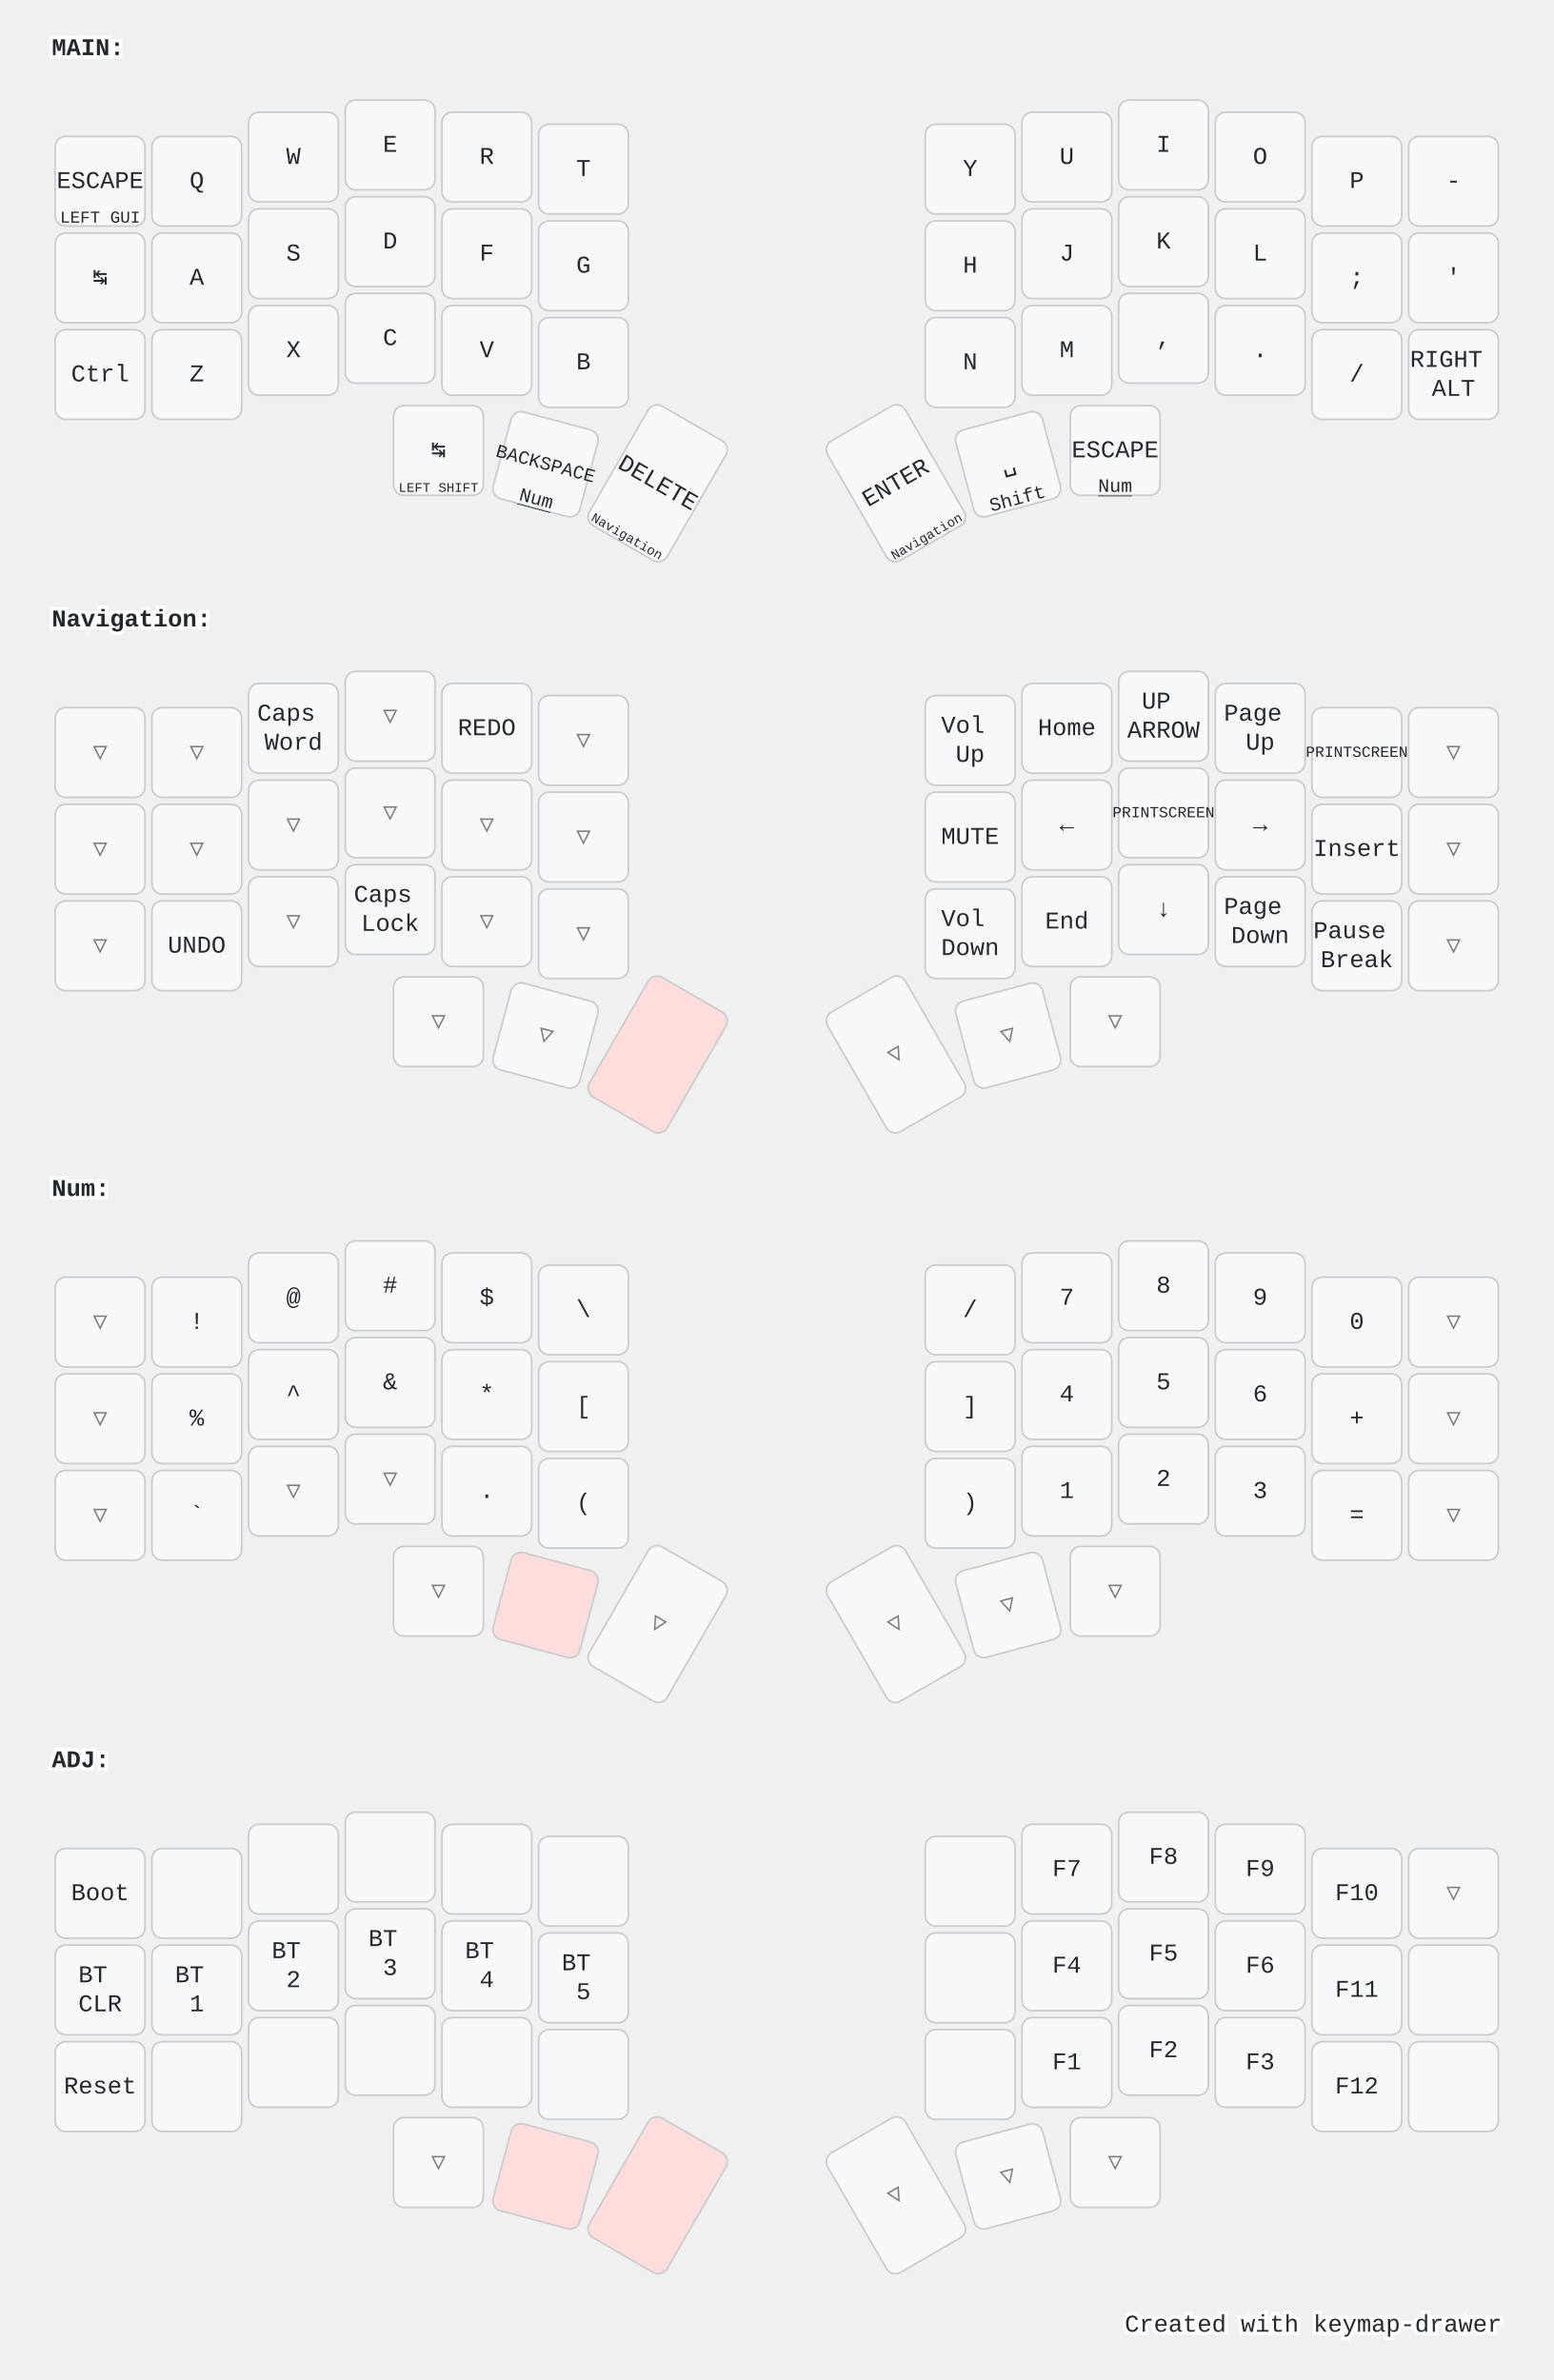
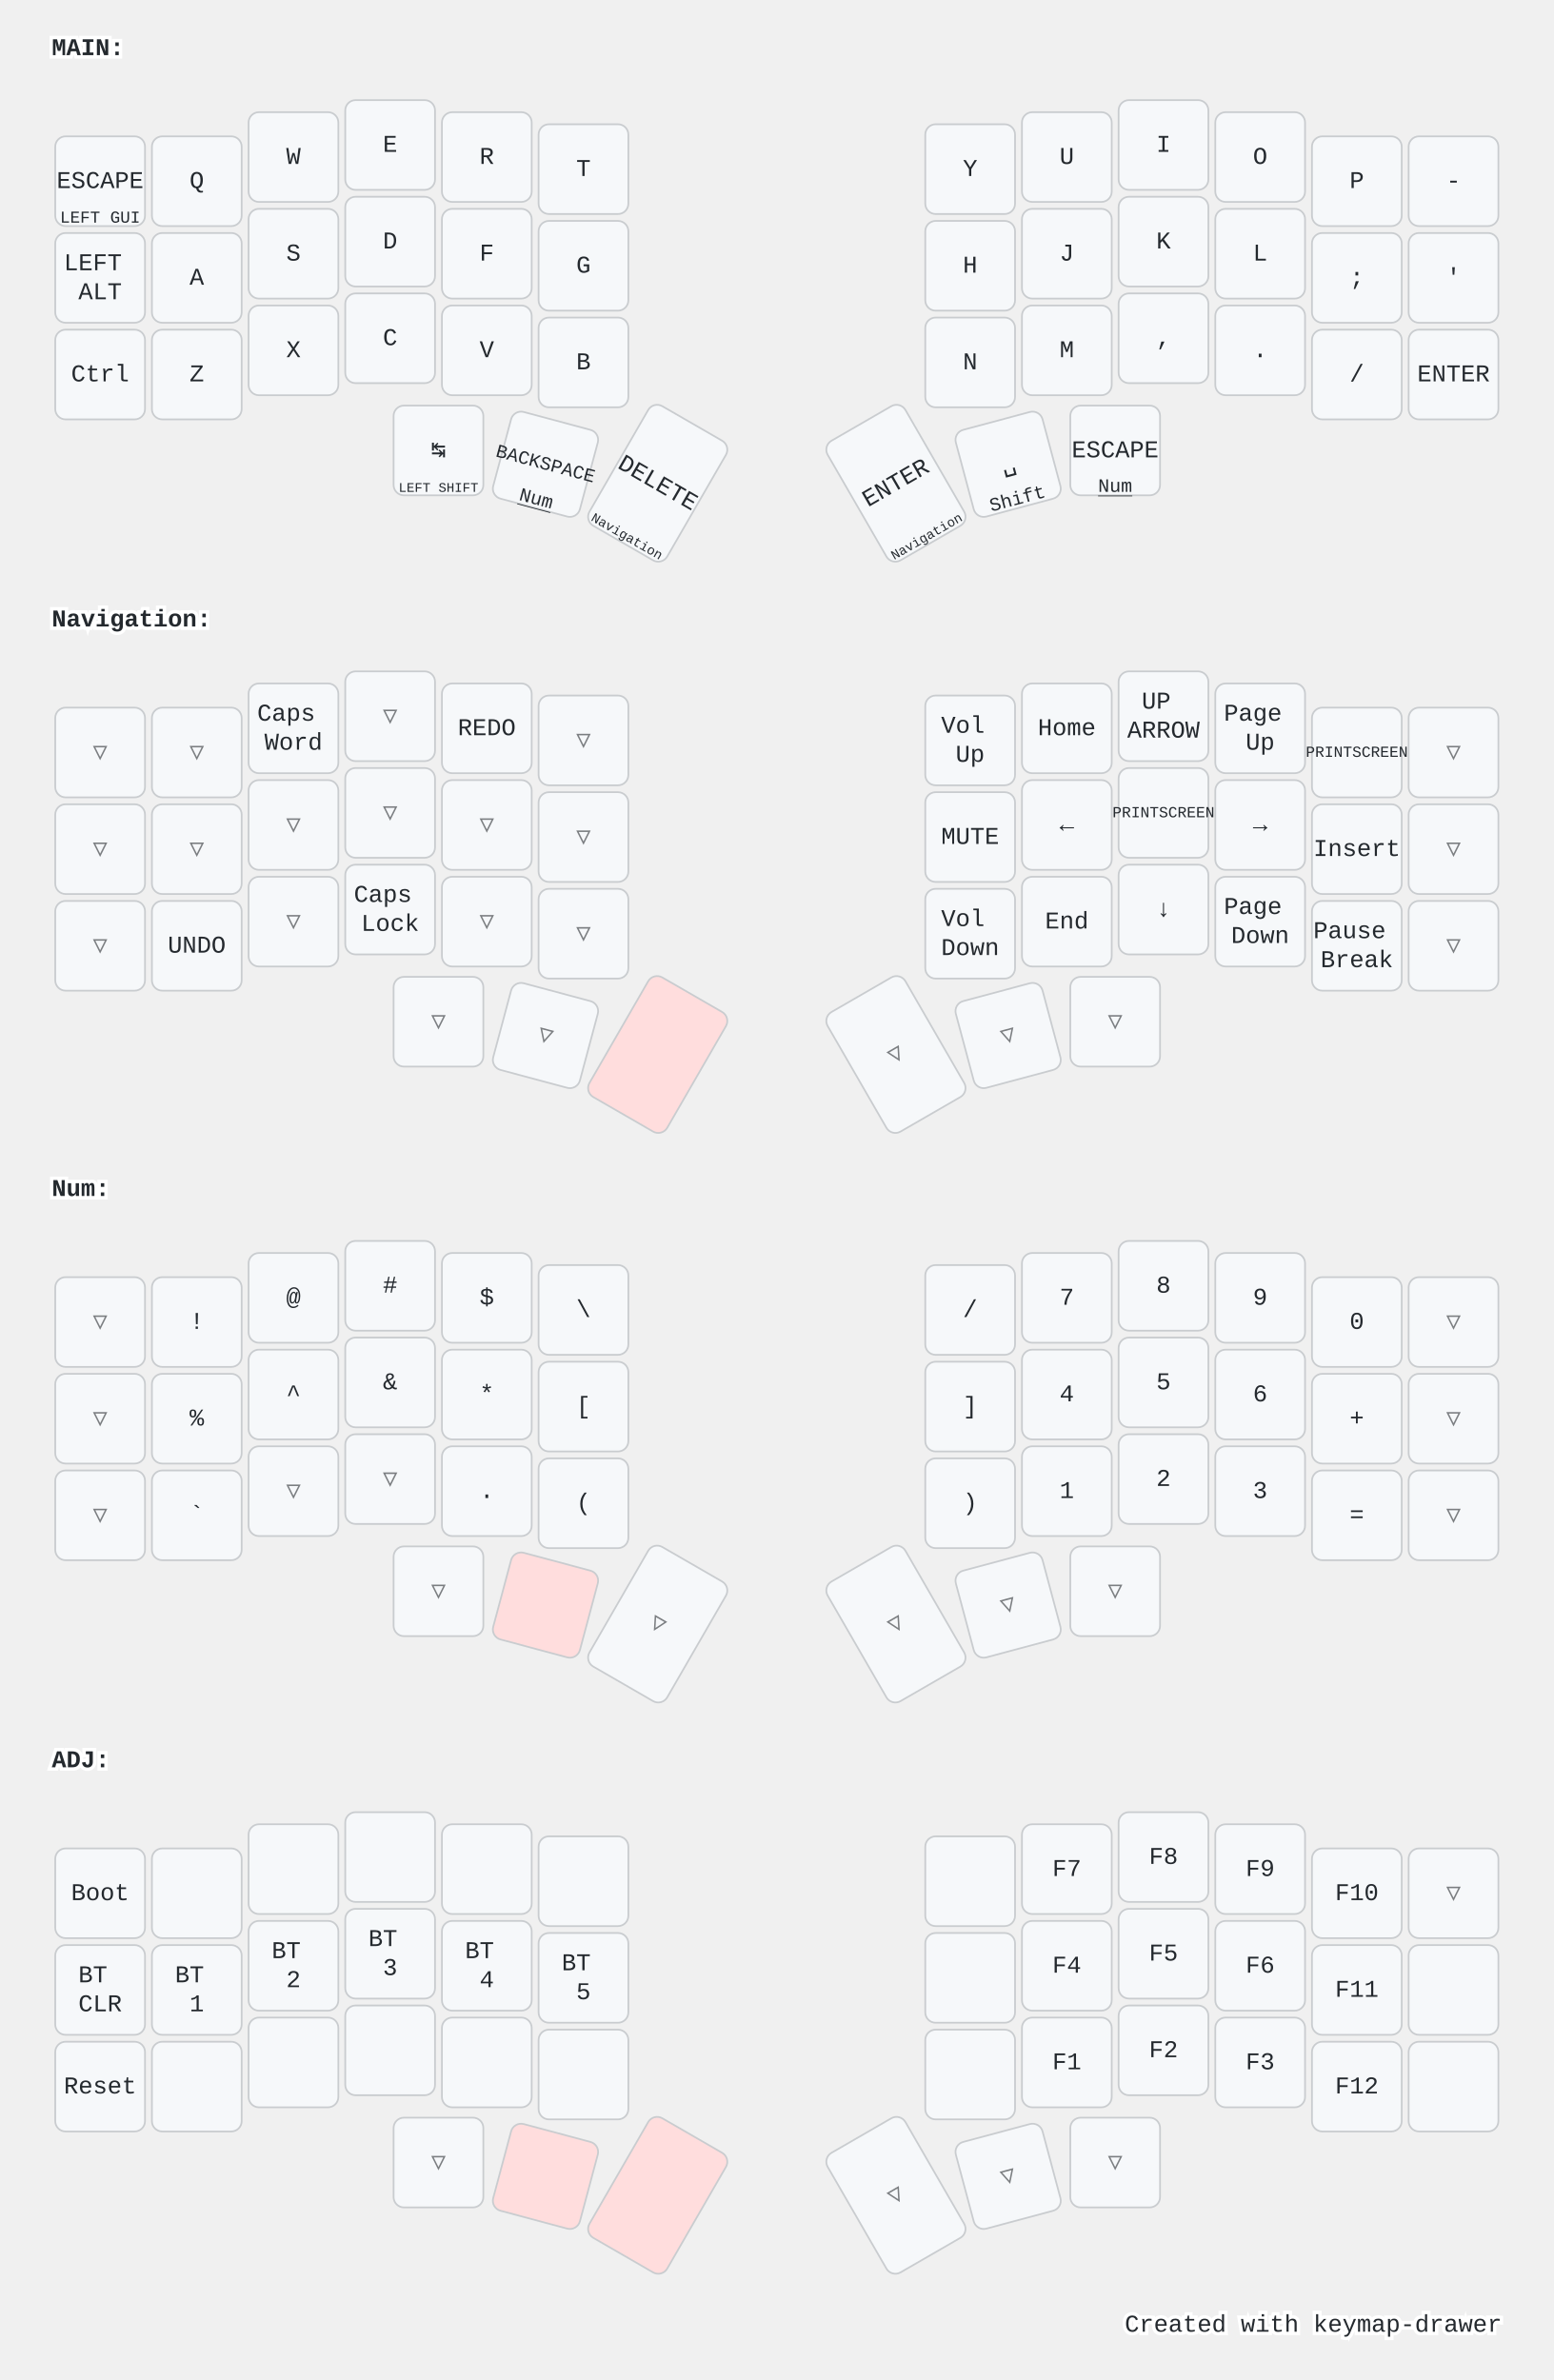
<svg xmlns="http://www.w3.org/2000/svg" width="900" height="1379" viewBox="0 0 900 1379" class="keymap">
  <style>/* inherit to force styles through use tags */
svg path {
    fill: inherit;
}

/* font and background color specifications */
svg.keymap {
    font-family: SFMono-Regular,Consolas,Liberation Mono,Menlo,monospace;
    font-size: 14px;
    font-kerning: normal;
    text-rendering: optimizeLegibility;
    fill: #24292e;
}

/* default key styling */
rect.key {
    fill: #f6f8fa;
}

rect.key, rect.combo {
    stroke: #c9cccf;
    stroke-width: 1;
}

/* default key side styling, only used is draw_key_sides is set */
rect.side {
    filter: brightness(90%);
}

/* color accent for combo boxes */
rect.combo, rect.combo-separate {
    fill: #cdf;
}

/* color accent for held keys */
rect.held, rect.combo.held {
    fill: #fdd;
}

/* color accent for ghost (optional) keys */
rect.ghost, rect.combo.ghost {
    stroke-dasharray: 4, 4;
    stroke-width: 2;
}

text {
    text-anchor: middle;
    dominant-baseline: middle;
}

/* styling for layer labels */
text.label {
    font-weight: bold;
    text-anchor: start;
    stroke: white;
    stroke-width: 4;
    paint-order: stroke;
}

/* styling for optional footer */
text.footer {
    text-anchor: end;
    dominant-baseline: auto;
    stroke: white;
    stroke-width: 4;
    paint-order: stroke;
}

/* styling for combo tap, and key non-tap label text */
text.combo, text.hold, text.shifted, text.left, text.right, text.tl, text.tr, text.bl, text.br {
    font-size: 11px;
}

text.hold, text.bl, text.br {
    text-anchor: middle;
    dominant-baseline: auto;
}

text.shifted, text.tl, text.tr {
    text-anchor: middle;
    dominant-baseline: hanging;
}

text.left, text.tl, text.bl {
    text-anchor: start;
}

text.right, text.tr, text.br {
    text-anchor: end;
}

text.layer-activator {
    text-decoration: underline;
}

/* styling for hold/shifted label text in combo box */
text.combo.hold, text.combo.shifted, text.combo.left, text.combo.right {
    font-size: 8px;
}

/* lighter symbol for transparent keys */
text.trans {
    fill: #7b7e81;
}

/* styling for combo dendrons */
path.combo {
    stroke-width: 1;
    stroke: gray;
    fill: none;
}

/* Start Tabler Icons Cleanup */
/* cannot use height/width with glyphs */
.icon-tabler &gt; path {
    fill: inherit;
    stroke: inherit;
    stroke-width: 2;
}
/* hide tabler's default box */
.icon-tabler &gt; path[stroke="none"][fill="none"] {
    visibility: hidden;
}
/* End Tabler Icons Cleanup */

@media (prefers-color-scheme: dark) {
svg.keymap { fill: #d1d6db; }
rect.key { fill: #3f4750; }
rect.key, rect.combo { stroke: #60666c; }
rect.combo, rect.combo-separate { fill: #1f3d7a; }
rect.held, rect.combo.held { fill: #854747; }
text.label, text.footer { stroke: black; }
text.trans { fill: #7e8184; }
path.combo { stroke: #7f7f7f; }

}</style>
  <g transform="translate(30, 0)" class="layer-MAIN">
    <text x="0" y="28" class="label" id="MAIN">MAIN:</text>
    <g transform="translate(0, 56)">
      <g transform="translate(28, 49)" class="key keypos-0">
        <rect rx="6" ry="6" x="-26" y="-26" width="52" height="52" class="key" />
        <text x="0" y="0" class="key tap">ESCAPE</text>
        <text x="0" y="24" class="key hold">
          <tspan style="font-size: 88%">LEFT GUI</tspan>
        </text>
      </g>
      <g transform="translate(84, 49)" class="key keypos-1">
        <rect rx="6" ry="6" x="-26" y="-26" width="52" height="52" class="key" />
        <text x="0" y="0" class="key tap">Q</text>
      </g>
      <g transform="translate(140, 35)" class="key keypos-2">
        <rect rx="6" ry="6" x="-26" y="-26" width="52" height="52" class="key" />
        <text x="0" y="0" class="key tap">W</text>
      </g>
      <g transform="translate(196, 28)" class="key keypos-3">
        <rect rx="6" ry="6" x="-26" y="-26" width="52" height="52" class="key" />
        <text x="0" y="0" class="key tap">E</text>
      </g>
      <g transform="translate(252, 35)" class="key keypos-4">
        <rect rx="6" ry="6" x="-26" y="-26" width="52" height="52" class="key" />
        <text x="0" y="0" class="key tap">R</text>
      </g>
      <g transform="translate(308, 42)" class="key keypos-5">
        <rect rx="6" ry="6" x="-26" y="-26" width="52" height="52" class="key" />
        <text x="0" y="0" class="key tap">T</text>
      </g>
      <g transform="translate(532, 42)" class="key keypos-6">
        <rect rx="6" ry="6" x="-26" y="-26" width="52" height="52" class="key" />
        <text x="0" y="0" class="key tap">Y</text>
      </g>
      <g transform="translate(588, 35)" class="key keypos-7">
        <rect rx="6" ry="6" x="-26" y="-26" width="52" height="52" class="key" />
        <text x="0" y="0" class="key tap">U</text>
      </g>
      <g transform="translate(644, 28)" class="key keypos-8">
        <rect rx="6" ry="6" x="-26" y="-26" width="52" height="52" class="key" />
        <text x="0" y="0" class="key tap">I</text>
      </g>
      <g transform="translate(700, 35)" class="key keypos-9">
        <rect rx="6" ry="6" x="-26" y="-26" width="52" height="52" class="key" />
        <text x="0" y="0" class="key tap">O</text>
      </g>
      <g transform="translate(756, 49)" class="key keypos-10">
        <rect rx="6" ry="6" x="-26" y="-26" width="52" height="52" class="key" />
        <text x="0" y="0" class="key tap">P</text>
      </g>
      <g transform="translate(812, 49)" class="key keypos-11">
        <rect rx="6" ry="6" x="-26" y="-26" width="52" height="52" class="key" />
        <text x="0" y="0" class="key tap">-</text>
      </g>
      <g transform="translate(28, 105)" class="key keypos-12">
        <rect rx="6" ry="6" x="-26" y="-26" width="52" height="52" class="key" />
-         <text x="0" y="0" class="key tap">↹</text>
+         <text x="0" y="0" class="key tap">
+           <tspan x="0" dy="-0.6em">LEFT</tspan>
+           <tspan x="0" dy="1.2em">ALT</tspan>
+         </text>
      </g>
      <g transform="translate(84, 105)" class="key keypos-13">
        <rect rx="6" ry="6" x="-26" y="-26" width="52" height="52" class="key" />
        <text x="0" y="0" class="key tap">A</text>
      </g>
      <g transform="translate(140, 91)" class="key keypos-14">
        <rect rx="6" ry="6" x="-26" y="-26" width="52" height="52" class="key" />
        <text x="0" y="0" class="key tap">S</text>
      </g>
      <g transform="translate(196, 84)" class="key keypos-15">
        <rect rx="6" ry="6" x="-26" y="-26" width="52" height="52" class="key" />
        <text x="0" y="0" class="key tap">D</text>
      </g>
      <g transform="translate(252, 91)" class="key keypos-16">
        <rect rx="6" ry="6" x="-26" y="-26" width="52" height="52" class="key" />
        <text x="0" y="0" class="key tap">F</text>
      </g>
      <g transform="translate(308, 98)" class="key keypos-17">
        <rect rx="6" ry="6" x="-26" y="-26" width="52" height="52" class="key" />
        <text x="0" y="0" class="key tap">G</text>
      </g>
      <g transform="translate(532, 98)" class="key keypos-18">
        <rect rx="6" ry="6" x="-26" y="-26" width="52" height="52" class="key" />
        <text x="0" y="0" class="key tap">H</text>
      </g>
      <g transform="translate(588, 91)" class="key keypos-19">
        <rect rx="6" ry="6" x="-26" y="-26" width="52" height="52" class="key" />
        <text x="0" y="0" class="key tap">J</text>
      </g>
      <g transform="translate(644, 84)" class="key keypos-20">
        <rect rx="6" ry="6" x="-26" y="-26" width="52" height="52" class="key" />
        <text x="0" y="0" class="key tap">K</text>
      </g>
      <g transform="translate(700, 91)" class="key keypos-21">
        <rect rx="6" ry="6" x="-26" y="-26" width="52" height="52" class="key" />
        <text x="0" y="0" class="key tap">L</text>
      </g>
      <g transform="translate(756, 105)" class="key keypos-22">
        <rect rx="6" ry="6" x="-26" y="-26" width="52" height="52" class="key" />
        <text x="0" y="0" class="key tap">;</text>
      </g>
      <g transform="translate(812, 105)" class="key keypos-23">
        <rect rx="6" ry="6" x="-26" y="-26" width="52" height="52" class="key" />
        <text x="0" y="0" class="key tap">'</text>
      </g>
      <g transform="translate(28, 161)" class="key keypos-24">
        <rect rx="6" ry="6" x="-26" y="-26" width="52" height="52" class="key" />
        <text x="0" y="0" class="key tap">Ctrl</text>
      </g>
      <g transform="translate(84, 161)" class="key keypos-25">
        <rect rx="6" ry="6" x="-26" y="-26" width="52" height="52" class="key" />
        <text x="0" y="0" class="key tap">Z</text>
      </g>
      <g transform="translate(140, 147)" class="key keypos-26">
        <rect rx="6" ry="6" x="-26" y="-26" width="52" height="52" class="key" />
        <text x="0" y="0" class="key tap">X</text>
      </g>
      <g transform="translate(196, 140)" class="key keypos-27">
        <rect rx="6" ry="6" x="-26" y="-26" width="52" height="52" class="key" />
        <text x="0" y="0" class="key tap">C</text>
      </g>
      <g transform="translate(252, 147)" class="key keypos-28">
        <rect rx="6" ry="6" x="-26" y="-26" width="52" height="52" class="key" />
        <text x="0" y="0" class="key tap">V</text>
      </g>
      <g transform="translate(308, 154)" class="key keypos-29">
        <rect rx="6" ry="6" x="-26" y="-26" width="52" height="52" class="key" />
        <text x="0" y="0" class="key tap">B</text>
      </g>
      <g transform="translate(532, 154)" class="key keypos-30">
        <rect rx="6" ry="6" x="-26" y="-26" width="52" height="52" class="key" />
        <text x="0" y="0" class="key tap">N</text>
      </g>
      <g transform="translate(588, 147)" class="key keypos-31">
        <rect rx="6" ry="6" x="-26" y="-26" width="52" height="52" class="key" />
        <text x="0" y="0" class="key tap">M</text>
      </g>
      <g transform="translate(644, 140)" class="key keypos-32">
        <rect rx="6" ry="6" x="-26" y="-26" width="52" height="52" class="key" />
        <text x="0" y="0" class="key tap">,</text>
      </g>
      <g transform="translate(700, 147)" class="key keypos-33">
        <rect rx="6" ry="6" x="-26" y="-26" width="52" height="52" class="key" />
        <text x="0" y="0" class="key tap">.</text>
      </g>
      <g transform="translate(756, 161)" class="key keypos-34">
        <rect rx="6" ry="6" x="-26" y="-26" width="52" height="52" class="key" />
        <text x="0" y="0" class="key tap">/</text>
      </g>
      <g transform="translate(812, 161)" class="key keypos-35">
        <rect rx="6" ry="6" x="-26" y="-26" width="52" height="52" class="key" />
-         <text x="0" y="0" class="key tap">
-           <tspan x="0" dy="-0.6em">RIGHT</tspan>
-           <tspan x="0" dy="1.2em">ALT</tspan>
-         </text>
+         <text x="0" y="0" class="key tap">ENTER</text>
      </g>
      <g transform="translate(224, 205)" class="key keypos-36">
        <rect rx="6" ry="6" x="-26" y="-26" width="52" height="52" class="key" />
        <text x="0" y="0" class="key tap">↹</text>
        <text x="0" y="24" class="key hold">
          <tspan style="font-size: 70%">LEFT SHIFT</tspan>
        </text>
      </g>
      <g transform="translate(286, 213) rotate(15.0)" class="key keypos-37">
        <rect rx="6" ry="6" x="-26" y="-26" width="52" height="52" class="key" />
        <text x="0" y="0" class="key tap">
          <tspan style="font-size: 78%">BACKSPACE</tspan>
        </text>
        <a href="#Num">
          <text x="0" y="24" class="key hold layer-activator">Num</text>
        </a>
      </g>
      <g transform="translate(351, 224) rotate(30.0)" class="key keypos-38">
        <rect rx="6" ry="6" x="-26" y="-40" width="52" height="80" class="key" />
        <text x="0" y="0" class="key tap">DELETE</text>
        <a href="#Navigation">
          <text x="0" y="38" class="key hold layer-activator">
            <tspan style="font-size: 70%">Navigation</tspan>
          </text>
        </a>
      </g>
      <g transform="translate(489, 224) rotate(-30.0)" class="key keypos-39">
        <rect rx="6" ry="6" x="-26" y="-40" width="52" height="80" class="key" />
        <text x="0" y="0" class="key tap">ENTER</text>
        <a href="#Navigation">
          <text x="0" y="38" class="key hold layer-activator">
            <tspan style="font-size: 70%">Navigation</tspan>
          </text>
        </a>
      </g>
      <g transform="translate(554, 213) rotate(-15.0)" class="key keypos-40">
        <rect rx="6" ry="6" x="-26" y="-26" width="52" height="52" class="key" />
        <text x="0" y="0" class="key tap">␣</text>
        <text x="0" y="24" class="key hold">Shift</text>
      </g>
      <g transform="translate(616, 205)" class="key keypos-41">
        <rect rx="6" ry="6" x="-26" y="-26" width="52" height="52" class="key" />
        <text x="0" y="0" class="key tap">ESCAPE</text>
        <a href="#Num">
          <text x="0" y="24" class="key hold layer-activator">Num</text>
        </a>
      </g>
    </g>
  </g>
  <g transform="translate(30, 331)" class="layer-Navigation">
    <text x="0" y="28" class="label" id="Navigation">Navigation:</text>
    <g transform="translate(0, 56)">
      <g transform="translate(28, 49)" class="key trans keypos-0">
        <rect rx="6" ry="6" x="-26" y="-26" width="52" height="52" class="key trans" />
        <text x="0" y="0" class="key trans tap">▽</text>
      </g>
      <g transform="translate(84, 49)" class="key trans keypos-1">
        <rect rx="6" ry="6" x="-26" y="-26" width="52" height="52" class="key trans" />
        <text x="0" y="0" class="key trans tap">▽</text>
      </g>
      <g transform="translate(140, 35)" class="key keypos-2">
        <rect rx="6" ry="6" x="-26" y="-26" width="52" height="52" class="key" />
        <text x="0" y="0" class="key tap">
          <tspan x="0" dy="-0.6em">Caps</tspan>
          <tspan x="0" dy="1.2em">Word</tspan>
        </text>
      </g>
      <g transform="translate(196, 28)" class="key trans keypos-3">
        <rect rx="6" ry="6" x="-26" y="-26" width="52" height="52" class="key trans" />
        <text x="0" y="0" class="key trans tap">▽</text>
      </g>
      <g transform="translate(252, 35)" class="key keypos-4">
        <rect rx="6" ry="6" x="-26" y="-26" width="52" height="52" class="key" />
        <text x="0" y="0" class="key tap">REDO</text>
      </g>
      <g transform="translate(308, 42)" class="key trans keypos-5">
        <rect rx="6" ry="6" x="-26" y="-26" width="52" height="52" class="key trans" />
        <text x="0" y="0" class="key trans tap">▽</text>
      </g>
      <g transform="translate(532, 42)" class="key keypos-6">
        <rect rx="6" ry="6" x="-26" y="-26" width="52" height="52" class="key" />
        <text x="0" y="0" class="key tap">
          <tspan x="0" dy="-0.6em">Vol</tspan>
          <tspan x="0" dy="1.2em">Up</tspan>
        </text>
      </g>
      <g transform="translate(588, 35)" class="key keypos-7">
        <rect rx="6" ry="6" x="-26" y="-26" width="52" height="52" class="key" />
        <text x="0" y="0" class="key tap">Home</text>
      </g>
      <g transform="translate(644, 28)" class="key keypos-8">
        <rect rx="6" ry="6" x="-26" y="-26" width="52" height="52" class="key" />
        <text x="0" y="0" class="key tap">
          <tspan x="0" dy="-0.6em">UP</tspan>
          <tspan x="0" dy="1.2em">ARROW</tspan>
        </text>
      </g>
      <g transform="translate(700, 35)" class="key keypos-9">
        <rect rx="6" ry="6" x="-26" y="-26" width="52" height="52" class="key" />
        <text x="0" y="0" class="key tap">
          <tspan x="0" dy="-0.6em">Page</tspan>
          <tspan x="0" dy="1.2em">Up</tspan>
        </text>
      </g>
      <g transform="translate(756, 49)" class="key keypos-10">
        <rect rx="6" ry="6" x="-26" y="-26" width="52" height="52" class="key" />
        <text x="0" y="0" class="key tap">
          <tspan style="font-size: 64%">PRINTSCREEN</tspan>
        </text>
      </g>
      <g transform="translate(812, 49)" class="key trans keypos-11">
        <rect rx="6" ry="6" x="-26" y="-26" width="52" height="52" class="key trans" />
        <text x="0" y="0" class="key trans tap">▽</text>
      </g>
      <g transform="translate(28, 105)" class="key trans keypos-12">
        <rect rx="6" ry="6" x="-26" y="-26" width="52" height="52" class="key trans" />
        <text x="0" y="0" class="key trans tap">▽</text>
      </g>
      <g transform="translate(84, 105)" class="key trans keypos-13">
        <rect rx="6" ry="6" x="-26" y="-26" width="52" height="52" class="key trans" />
        <text x="0" y="0" class="key trans tap">▽</text>
      </g>
      <g transform="translate(140, 91)" class="key trans keypos-14">
        <rect rx="6" ry="6" x="-26" y="-26" width="52" height="52" class="key trans" />
        <text x="0" y="0" class="key trans tap">▽</text>
      </g>
      <g transform="translate(196, 84)" class="key trans keypos-15">
        <rect rx="6" ry="6" x="-26" y="-26" width="52" height="52" class="key trans" />
        <text x="0" y="0" class="key trans tap">▽</text>
      </g>
      <g transform="translate(252, 91)" class="key trans keypos-16">
        <rect rx="6" ry="6" x="-26" y="-26" width="52" height="52" class="key trans" />
        <text x="0" y="0" class="key trans tap">▽</text>
      </g>
      <g transform="translate(308, 98)" class="key trans keypos-17">
        <rect rx="6" ry="6" x="-26" y="-26" width="52" height="52" class="key trans" />
        <text x="0" y="0" class="key trans tap">▽</text>
      </g>
      <g transform="translate(532, 98)" class="key keypos-18">
        <rect rx="6" ry="6" x="-26" y="-26" width="52" height="52" class="key" />
        <text x="0" y="0" class="key tap">MUTE</text>
      </g>
      <g transform="translate(588, 91)" class="key keypos-19">
        <rect rx="6" ry="6" x="-26" y="-26" width="52" height="52" class="key" />
        <text x="0" y="0" class="key tap">←</text>
      </g>
      <g transform="translate(644, 84)" class="key keypos-20">
        <rect rx="6" ry="6" x="-26" y="-26" width="52" height="52" class="key" />
        <text x="0" y="0" class="key tap">
          <tspan style="font-size: 64%">PRINTSCREEN</tspan>
        </text>
      </g>
      <g transform="translate(700, 91)" class="key keypos-21">
        <rect rx="6" ry="6" x="-26" y="-26" width="52" height="52" class="key" />
        <text x="0" y="0" class="key tap">→</text>
      </g>
      <g transform="translate(756, 105)" class="key keypos-22">
        <rect rx="6" ry="6" x="-26" y="-26" width="52" height="52" class="key" />
        <text x="0" y="0" class="key tap">Insert</text>
      </g>
      <g transform="translate(812, 105)" class="key trans keypos-23">
        <rect rx="6" ry="6" x="-26" y="-26" width="52" height="52" class="key trans" />
        <text x="0" y="0" class="key trans tap">▽</text>
      </g>
      <g transform="translate(28, 161)" class="key trans keypos-24">
        <rect rx="6" ry="6" x="-26" y="-26" width="52" height="52" class="key trans" />
        <text x="0" y="0" class="key trans tap">▽</text>
      </g>
      <g transform="translate(84, 161)" class="key keypos-25">
        <rect rx="6" ry="6" x="-26" y="-26" width="52" height="52" class="key" />
        <text x="0" y="0" class="key tap">UNDO</text>
      </g>
      <g transform="translate(140, 147)" class="key trans keypos-26">
        <rect rx="6" ry="6" x="-26" y="-26" width="52" height="52" class="key trans" />
        <text x="0" y="0" class="key trans tap">▽</text>
      </g>
      <g transform="translate(196, 140)" class="key keypos-27">
        <rect rx="6" ry="6" x="-26" y="-26" width="52" height="52" class="key" />
        <text x="0" y="0" class="key tap">
          <tspan x="0" dy="-0.6em">Caps</tspan>
          <tspan x="0" dy="1.2em">Lock</tspan>
        </text>
      </g>
      <g transform="translate(252, 147)" class="key trans keypos-28">
        <rect rx="6" ry="6" x="-26" y="-26" width="52" height="52" class="key trans" />
        <text x="0" y="0" class="key trans tap">▽</text>
      </g>
      <g transform="translate(308, 154)" class="key trans keypos-29">
        <rect rx="6" ry="6" x="-26" y="-26" width="52" height="52" class="key trans" />
        <text x="0" y="0" class="key trans tap">▽</text>
      </g>
      <g transform="translate(532, 154)" class="key keypos-30">
        <rect rx="6" ry="6" x="-26" y="-26" width="52" height="52" class="key" />
        <text x="0" y="0" class="key tap">
          <tspan x="0" dy="-0.6em">Vol</tspan>
          <tspan x="0" dy="1.2em">Down</tspan>
        </text>
      </g>
      <g transform="translate(588, 147)" class="key keypos-31">
        <rect rx="6" ry="6" x="-26" y="-26" width="52" height="52" class="key" />
        <text x="0" y="0" class="key tap">End</text>
      </g>
      <g transform="translate(644, 140)" class="key keypos-32">
        <rect rx="6" ry="6" x="-26" y="-26" width="52" height="52" class="key" />
        <text x="0" y="0" class="key tap">↓</text>
      </g>
      <g transform="translate(700, 147)" class="key keypos-33">
        <rect rx="6" ry="6" x="-26" y="-26" width="52" height="52" class="key" />
        <text x="0" y="0" class="key tap">
          <tspan x="0" dy="-0.6em">Page</tspan>
          <tspan x="0" dy="1.2em">Down</tspan>
        </text>
      </g>
      <g transform="translate(756, 161)" class="key keypos-34">
        <rect rx="6" ry="6" x="-26" y="-26" width="52" height="52" class="key" />
        <text x="0" y="0" class="key tap">
          <tspan x="0" dy="-0.6em">Pause</tspan>
          <tspan x="0" dy="1.2em">Break</tspan>
        </text>
      </g>
      <g transform="translate(812, 161)" class="key trans keypos-35">
        <rect rx="6" ry="6" x="-26" y="-26" width="52" height="52" class="key trans" />
        <text x="0" y="0" class="key trans tap">▽</text>
      </g>
      <g transform="translate(224, 205)" class="key trans keypos-36">
        <rect rx="6" ry="6" x="-26" y="-26" width="52" height="52" class="key trans" />
        <text x="0" y="0" class="key trans tap">▽</text>
      </g>
      <g transform="translate(286, 213) rotate(15.0)" class="key trans keypos-37">
        <rect rx="6" ry="6" x="-26" y="-26" width="52" height="52" class="key trans" />
        <text x="0" y="0" class="key trans tap">▽</text>
      </g>
      <g transform="translate(351, 224) rotate(30.0)" class="key held keypos-38">
        <rect rx="6" ry="6" x="-26" y="-40" width="52" height="80" class="key held" />
      </g>
      <g transform="translate(489, 224) rotate(-30.0)" class="key trans keypos-39">
        <rect rx="6" ry="6" x="-26" y="-40" width="52" height="80" class="key trans" />
        <text x="0" y="0" class="key trans tap">▽</text>
      </g>
      <g transform="translate(554, 213) rotate(-15.0)" class="key trans keypos-40">
        <rect rx="6" ry="6" x="-26" y="-26" width="52" height="52" class="key trans" />
        <text x="0" y="0" class="key trans tap">▽</text>
      </g>
      <g transform="translate(616, 205)" class="key trans keypos-41">
        <rect rx="6" ry="6" x="-26" y="-26" width="52" height="52" class="key trans" />
        <text x="0" y="0" class="key trans tap">▽</text>
      </g>
    </g>
  </g>
  <g transform="translate(30, 661)" class="layer-Num">
    <text x="0" y="28" class="label" id="Num">Num:</text>
    <g transform="translate(0, 56)">
      <g transform="translate(28, 49)" class="key trans keypos-0">
        <rect rx="6" ry="6" x="-26" y="-26" width="52" height="52" class="key trans" />
        <text x="0" y="0" class="key trans tap">▽</text>
      </g>
      <g transform="translate(84, 49)" class="key keypos-1">
        <rect rx="6" ry="6" x="-26" y="-26" width="52" height="52" class="key" />
        <text x="0" y="0" class="key tap">!</text>
      </g>
      <g transform="translate(140, 35)" class="key keypos-2">
        <rect rx="6" ry="6" x="-26" y="-26" width="52" height="52" class="key" />
        <text x="0" y="0" class="key tap">@</text>
      </g>
      <g transform="translate(196, 28)" class="key keypos-3">
        <rect rx="6" ry="6" x="-26" y="-26" width="52" height="52" class="key" />
        <text x="0" y="0" class="key tap">#</text>
      </g>
      <g transform="translate(252, 35)" class="key keypos-4">
        <rect rx="6" ry="6" x="-26" y="-26" width="52" height="52" class="key" />
        <text x="0" y="0" class="key tap">$</text>
      </g>
      <g transform="translate(308, 42)" class="key keypos-5">
        <rect rx="6" ry="6" x="-26" y="-26" width="52" height="52" class="key" />
        <text x="0" y="0" class="key tap">\</text>
      </g>
      <g transform="translate(532, 42)" class="key keypos-6">
        <rect rx="6" ry="6" x="-26" y="-26" width="52" height="52" class="key" />
        <text x="0" y="0" class="key tap">/</text>
      </g>
      <g transform="translate(588, 35)" class="key keypos-7">
        <rect rx="6" ry="6" x="-26" y="-26" width="52" height="52" class="key" />
        <text x="0" y="0" class="key tap">7</text>
      </g>
      <g transform="translate(644, 28)" class="key keypos-8">
        <rect rx="6" ry="6" x="-26" y="-26" width="52" height="52" class="key" />
        <text x="0" y="0" class="key tap">8</text>
      </g>
      <g transform="translate(700, 35)" class="key keypos-9">
        <rect rx="6" ry="6" x="-26" y="-26" width="52" height="52" class="key" />
        <text x="0" y="0" class="key tap">9</text>
      </g>
      <g transform="translate(756, 49)" class="key keypos-10">
        <rect rx="6" ry="6" x="-26" y="-26" width="52" height="52" class="key" />
        <text x="0" y="0" class="key tap">0</text>
      </g>
      <g transform="translate(812, 49)" class="key trans keypos-11">
        <rect rx="6" ry="6" x="-26" y="-26" width="52" height="52" class="key trans" />
        <text x="0" y="0" class="key trans tap">▽</text>
      </g>
      <g transform="translate(28, 105)" class="key trans keypos-12">
        <rect rx="6" ry="6" x="-26" y="-26" width="52" height="52" class="key trans" />
        <text x="0" y="0" class="key trans tap">▽</text>
      </g>
      <g transform="translate(84, 105)" class="key keypos-13">
        <rect rx="6" ry="6" x="-26" y="-26" width="52" height="52" class="key" />
        <text x="0" y="0" class="key tap">%</text>
      </g>
      <g transform="translate(140, 91)" class="key keypos-14">
        <rect rx="6" ry="6" x="-26" y="-26" width="52" height="52" class="key" />
        <text x="0" y="0" class="key tap">^</text>
      </g>
      <g transform="translate(196, 84)" class="key keypos-15">
        <rect rx="6" ry="6" x="-26" y="-26" width="52" height="52" class="key" />
        <text x="0" y="0" class="key tap">&amp;</text>
      </g>
      <g transform="translate(252, 91)" class="key keypos-16">
        <rect rx="6" ry="6" x="-26" y="-26" width="52" height="52" class="key" />
        <text x="0" y="0" class="key tap">*</text>
      </g>
      <g transform="translate(308, 98)" class="key keypos-17">
        <rect rx="6" ry="6" x="-26" y="-26" width="52" height="52" class="key" />
        <text x="0" y="0" class="key tap">[</text>
      </g>
      <g transform="translate(532, 98)" class="key keypos-18">
        <rect rx="6" ry="6" x="-26" y="-26" width="52" height="52" class="key" />
        <text x="0" y="0" class="key tap">]</text>
      </g>
      <g transform="translate(588, 91)" class="key keypos-19">
        <rect rx="6" ry="6" x="-26" y="-26" width="52" height="52" class="key" />
        <text x="0" y="0" class="key tap">4</text>
      </g>
      <g transform="translate(644, 84)" class="key keypos-20">
        <rect rx="6" ry="6" x="-26" y="-26" width="52" height="52" class="key" />
        <text x="0" y="0" class="key tap">5</text>
      </g>
      <g transform="translate(700, 91)" class="key keypos-21">
        <rect rx="6" ry="6" x="-26" y="-26" width="52" height="52" class="key" />
        <text x="0" y="0" class="key tap">6</text>
      </g>
      <g transform="translate(756, 105)" class="key keypos-22">
        <rect rx="6" ry="6" x="-26" y="-26" width="52" height="52" class="key" />
        <text x="0" y="0" class="key tap">+</text>
      </g>
      <g transform="translate(812, 105)" class="key trans keypos-23">
        <rect rx="6" ry="6" x="-26" y="-26" width="52" height="52" class="key trans" />
        <text x="0" y="0" class="key trans tap">▽</text>
      </g>
      <g transform="translate(28, 161)" class="key trans keypos-24">
        <rect rx="6" ry="6" x="-26" y="-26" width="52" height="52" class="key trans" />
        <text x="0" y="0" class="key trans tap">▽</text>
      </g>
      <g transform="translate(84, 161)" class="key keypos-25">
        <rect rx="6" ry="6" x="-26" y="-26" width="52" height="52" class="key" />
        <text x="0" y="0" class="key tap">`</text>
      </g>
      <g transform="translate(140, 147)" class="key trans keypos-26">
        <rect rx="6" ry="6" x="-26" y="-26" width="52" height="52" class="key trans" />
        <text x="0" y="0" class="key trans tap">▽</text>
      </g>
      <g transform="translate(196, 140)" class="key trans keypos-27">
        <rect rx="6" ry="6" x="-26" y="-26" width="52" height="52" class="key trans" />
        <text x="0" y="0" class="key trans tap">▽</text>
      </g>
      <g transform="translate(252, 147)" class="key keypos-28">
        <rect rx="6" ry="6" x="-26" y="-26" width="52" height="52" class="key" />
        <text x="0" y="0" class="key tap">.</text>
      </g>
      <g transform="translate(308, 154)" class="key keypos-29">
        <rect rx="6" ry="6" x="-26" y="-26" width="52" height="52" class="key" />
        <text x="0" y="0" class="key tap">(</text>
      </g>
      <g transform="translate(532, 154)" class="key keypos-30">
        <rect rx="6" ry="6" x="-26" y="-26" width="52" height="52" class="key" />
        <text x="0" y="0" class="key tap">)</text>
      </g>
      <g transform="translate(588, 147)" class="key keypos-31">
        <rect rx="6" ry="6" x="-26" y="-26" width="52" height="52" class="key" />
        <text x="0" y="0" class="key tap">1</text>
      </g>
      <g transform="translate(644, 140)" class="key keypos-32">
        <rect rx="6" ry="6" x="-26" y="-26" width="52" height="52" class="key" />
        <text x="0" y="0" class="key tap">2</text>
      </g>
      <g transform="translate(700, 147)" class="key keypos-33">
        <rect rx="6" ry="6" x="-26" y="-26" width="52" height="52" class="key" />
        <text x="0" y="0" class="key tap">3</text>
      </g>
      <g transform="translate(756, 161)" class="key keypos-34">
        <rect rx="6" ry="6" x="-26" y="-26" width="52" height="52" class="key" />
        <text x="0" y="0" class="key tap">=</text>
      </g>
      <g transform="translate(812, 161)" class="key trans keypos-35">
        <rect rx="6" ry="6" x="-26" y="-26" width="52" height="52" class="key trans" />
        <text x="0" y="0" class="key trans tap">▽</text>
      </g>
      <g transform="translate(224, 205)" class="key trans keypos-36">
        <rect rx="6" ry="6" x="-26" y="-26" width="52" height="52" class="key trans" />
        <text x="0" y="0" class="key trans tap">▽</text>
      </g>
      <g transform="translate(286, 213) rotate(15.0)" class="key held keypos-37">
        <rect rx="6" ry="6" x="-26" y="-26" width="52" height="52" class="key held" />
      </g>
      <g transform="translate(351, 224) rotate(30.0)" class="key trans keypos-38">
        <rect rx="6" ry="6" x="-26" y="-40" width="52" height="80" class="key trans" />
        <text x="0" y="0" class="key trans tap">▽</text>
      </g>
      <g transform="translate(489, 224) rotate(-30.0)" class="key trans keypos-39">
        <rect rx="6" ry="6" x="-26" y="-40" width="52" height="80" class="key trans" />
        <text x="0" y="0" class="key trans tap">▽</text>
      </g>
      <g transform="translate(554, 213) rotate(-15.0)" class="key trans keypos-40">
        <rect rx="6" ry="6" x="-26" y="-26" width="52" height="52" class="key trans" />
        <text x="0" y="0" class="key trans tap">▽</text>
      </g>
      <g transform="translate(616, 205)" class="key trans keypos-41">
        <rect rx="6" ry="6" x="-26" y="-26" width="52" height="52" class="key trans" />
        <text x="0" y="0" class="key trans tap">▽</text>
      </g>
    </g>
  </g>
  <g transform="translate(30, 992)" class="layer-ADJ">
    <text x="0" y="28" class="label" id="ADJ">ADJ:</text>
    <g transform="translate(0, 56)">
      <g transform="translate(28, 49)" class="key keypos-0">
        <rect rx="6" ry="6" x="-26" y="-26" width="52" height="52" class="key" />
        <text x="0" y="0" class="key tap">Boot</text>
      </g>
      <g transform="translate(84, 49)" class="key keypos-1">
        <rect rx="6" ry="6" x="-26" y="-26" width="52" height="52" class="key" />
      </g>
      <g transform="translate(140, 35)" class="key keypos-2">
        <rect rx="6" ry="6" x="-26" y="-26" width="52" height="52" class="key" />
      </g>
      <g transform="translate(196, 28)" class="key keypos-3">
        <rect rx="6" ry="6" x="-26" y="-26" width="52" height="52" class="key" />
      </g>
      <g transform="translate(252, 35)" class="key keypos-4">
        <rect rx="6" ry="6" x="-26" y="-26" width="52" height="52" class="key" />
      </g>
      <g transform="translate(308, 42)" class="key keypos-5">
        <rect rx="6" ry="6" x="-26" y="-26" width="52" height="52" class="key" />
      </g>
      <g transform="translate(532, 42)" class="key keypos-6">
        <rect rx="6" ry="6" x="-26" y="-26" width="52" height="52" class="key" />
      </g>
      <g transform="translate(588, 35)" class="key keypos-7">
        <rect rx="6" ry="6" x="-26" y="-26" width="52" height="52" class="key" />
        <text x="0" y="0" class="key tap">F7</text>
      </g>
      <g transform="translate(644, 28)" class="key keypos-8">
        <rect rx="6" ry="6" x="-26" y="-26" width="52" height="52" class="key" />
        <text x="0" y="0" class="key tap">F8</text>
      </g>
      <g transform="translate(700, 35)" class="key keypos-9">
        <rect rx="6" ry="6" x="-26" y="-26" width="52" height="52" class="key" />
        <text x="0" y="0" class="key tap">F9</text>
      </g>
      <g transform="translate(756, 49)" class="key keypos-10">
        <rect rx="6" ry="6" x="-26" y="-26" width="52" height="52" class="key" />
        <text x="0" y="0" class="key tap">F10</text>
      </g>
      <g transform="translate(812, 49)" class="key trans keypos-11">
        <rect rx="6" ry="6" x="-26" y="-26" width="52" height="52" class="key trans" />
        <text x="0" y="0" class="key trans tap">▽</text>
      </g>
      <g transform="translate(28, 105)" class="key keypos-12">
        <rect rx="6" ry="6" x="-26" y="-26" width="52" height="52" class="key" />
        <text x="0" y="0" class="key tap">
          <tspan x="0" dy="-0.6em">BT</tspan>
          <tspan x="0" dy="1.2em">CLR</tspan>
        </text>
      </g>
      <g transform="translate(84, 105)" class="key keypos-13">
        <rect rx="6" ry="6" x="-26" y="-26" width="52" height="52" class="key" />
        <text x="0" y="0" class="key tap">
          <tspan x="0" dy="-0.6em">BT</tspan>
          <tspan x="0" dy="1.2em">1</tspan>
        </text>
      </g>
      <g transform="translate(140, 91)" class="key keypos-14">
        <rect rx="6" ry="6" x="-26" y="-26" width="52" height="52" class="key" />
        <text x="0" y="0" class="key tap">
          <tspan x="0" dy="-0.6em">BT</tspan>
          <tspan x="0" dy="1.2em">2</tspan>
        </text>
      </g>
      <g transform="translate(196, 84)" class="key keypos-15">
        <rect rx="6" ry="6" x="-26" y="-26" width="52" height="52" class="key" />
        <text x="0" y="0" class="key tap">
          <tspan x="0" dy="-0.6em">BT</tspan>
          <tspan x="0" dy="1.2em">3</tspan>
        </text>
      </g>
      <g transform="translate(252, 91)" class="key keypos-16">
        <rect rx="6" ry="6" x="-26" y="-26" width="52" height="52" class="key" />
        <text x="0" y="0" class="key tap">
          <tspan x="0" dy="-0.6em">BT</tspan>
          <tspan x="0" dy="1.2em">4</tspan>
        </text>
      </g>
      <g transform="translate(308, 98)" class="key keypos-17">
        <rect rx="6" ry="6" x="-26" y="-26" width="52" height="52" class="key" />
        <text x="0" y="0" class="key tap">
          <tspan x="0" dy="-0.6em">BT</tspan>
          <tspan x="0" dy="1.2em">5</tspan>
        </text>
      </g>
      <g transform="translate(532, 98)" class="key keypos-18">
        <rect rx="6" ry="6" x="-26" y="-26" width="52" height="52" class="key" />
      </g>
      <g transform="translate(588, 91)" class="key keypos-19">
        <rect rx="6" ry="6" x="-26" y="-26" width="52" height="52" class="key" />
        <text x="0" y="0" class="key tap">F4</text>
      </g>
      <g transform="translate(644, 84)" class="key keypos-20">
        <rect rx="6" ry="6" x="-26" y="-26" width="52" height="52" class="key" />
        <text x="0" y="0" class="key tap">F5</text>
      </g>
      <g transform="translate(700, 91)" class="key keypos-21">
        <rect rx="6" ry="6" x="-26" y="-26" width="52" height="52" class="key" />
        <text x="0" y="0" class="key tap">F6</text>
      </g>
      <g transform="translate(756, 105)" class="key keypos-22">
        <rect rx="6" ry="6" x="-26" y="-26" width="52" height="52" class="key" />
        <text x="0" y="0" class="key tap">F11</text>
      </g>
      <g transform="translate(812, 105)" class="key keypos-23">
        <rect rx="6" ry="6" x="-26" y="-26" width="52" height="52" class="key" />
      </g>
      <g transform="translate(28, 161)" class="key keypos-24">
        <rect rx="6" ry="6" x="-26" y="-26" width="52" height="52" class="key" />
        <text x="0" y="0" class="key tap">Reset</text>
      </g>
      <g transform="translate(84, 161)" class="key keypos-25">
        <rect rx="6" ry="6" x="-26" y="-26" width="52" height="52" class="key" />
      </g>
      <g transform="translate(140, 147)" class="key keypos-26">
        <rect rx="6" ry="6" x="-26" y="-26" width="52" height="52" class="key" />
      </g>
      <g transform="translate(196, 140)" class="key keypos-27">
        <rect rx="6" ry="6" x="-26" y="-26" width="52" height="52" class="key" />
      </g>
      <g transform="translate(252, 147)" class="key keypos-28">
        <rect rx="6" ry="6" x="-26" y="-26" width="52" height="52" class="key" />
      </g>
      <g transform="translate(308, 154)" class="key keypos-29">
        <rect rx="6" ry="6" x="-26" y="-26" width="52" height="52" class="key" />
      </g>
      <g transform="translate(532, 154)" class="key keypos-30">
        <rect rx="6" ry="6" x="-26" y="-26" width="52" height="52" class="key" />
      </g>
      <g transform="translate(588, 147)" class="key keypos-31">
        <rect rx="6" ry="6" x="-26" y="-26" width="52" height="52" class="key" />
        <text x="0" y="0" class="key tap">F1</text>
      </g>
      <g transform="translate(644, 140)" class="key keypos-32">
        <rect rx="6" ry="6" x="-26" y="-26" width="52" height="52" class="key" />
        <text x="0" y="0" class="key tap">F2</text>
      </g>
      <g transform="translate(700, 147)" class="key keypos-33">
        <rect rx="6" ry="6" x="-26" y="-26" width="52" height="52" class="key" />
        <text x="0" y="0" class="key tap">F3</text>
      </g>
      <g transform="translate(756, 161)" class="key keypos-34">
        <rect rx="6" ry="6" x="-26" y="-26" width="52" height="52" class="key" />
        <text x="0" y="0" class="key tap">F12</text>
      </g>
      <g transform="translate(812, 161)" class="key keypos-35">
        <rect rx="6" ry="6" x="-26" y="-26" width="52" height="52" class="key" />
      </g>
      <g transform="translate(224, 205)" class="key trans keypos-36">
        <rect rx="6" ry="6" x="-26" y="-26" width="52" height="52" class="key trans" />
        <text x="0" y="0" class="key trans tap">▽</text>
      </g>
      <g transform="translate(286, 213) rotate(15.0)" class="key held keypos-37">
        <rect rx="6" ry="6" x="-26" y="-26" width="52" height="52" class="key held" />
      </g>
      <g transform="translate(351, 224) rotate(30.0)" class="key held keypos-38">
        <rect rx="6" ry="6" x="-26" y="-40" width="52" height="80" class="key held" />
      </g>
      <g transform="translate(489, 224) rotate(-30.0)" class="key trans keypos-39">
        <rect rx="6" ry="6" x="-26" y="-40" width="52" height="80" class="key trans" />
        <text x="0" y="0" class="key trans tap">▽</text>
      </g>
      <g transform="translate(554, 213) rotate(-15.0)" class="key trans keypos-40">
        <rect rx="6" ry="6" x="-26" y="-26" width="52" height="52" class="key trans" />
        <text x="0" y="0" class="key trans tap">▽</text>
      </g>
      <g transform="translate(616, 205)" class="key trans keypos-41">
        <rect rx="6" ry="6" x="-26" y="-26" width="52" height="52" class="key trans" />
        <text x="0" y="0" class="key trans tap">▽</text>
      </g>
    </g>
  </g>
  <text x="870.0" y="1351.0" class="footer">Created with <a href="https://github.com/caksoylar/keymap-drawer">keymap-drawer</a>
  </text>
</svg>
